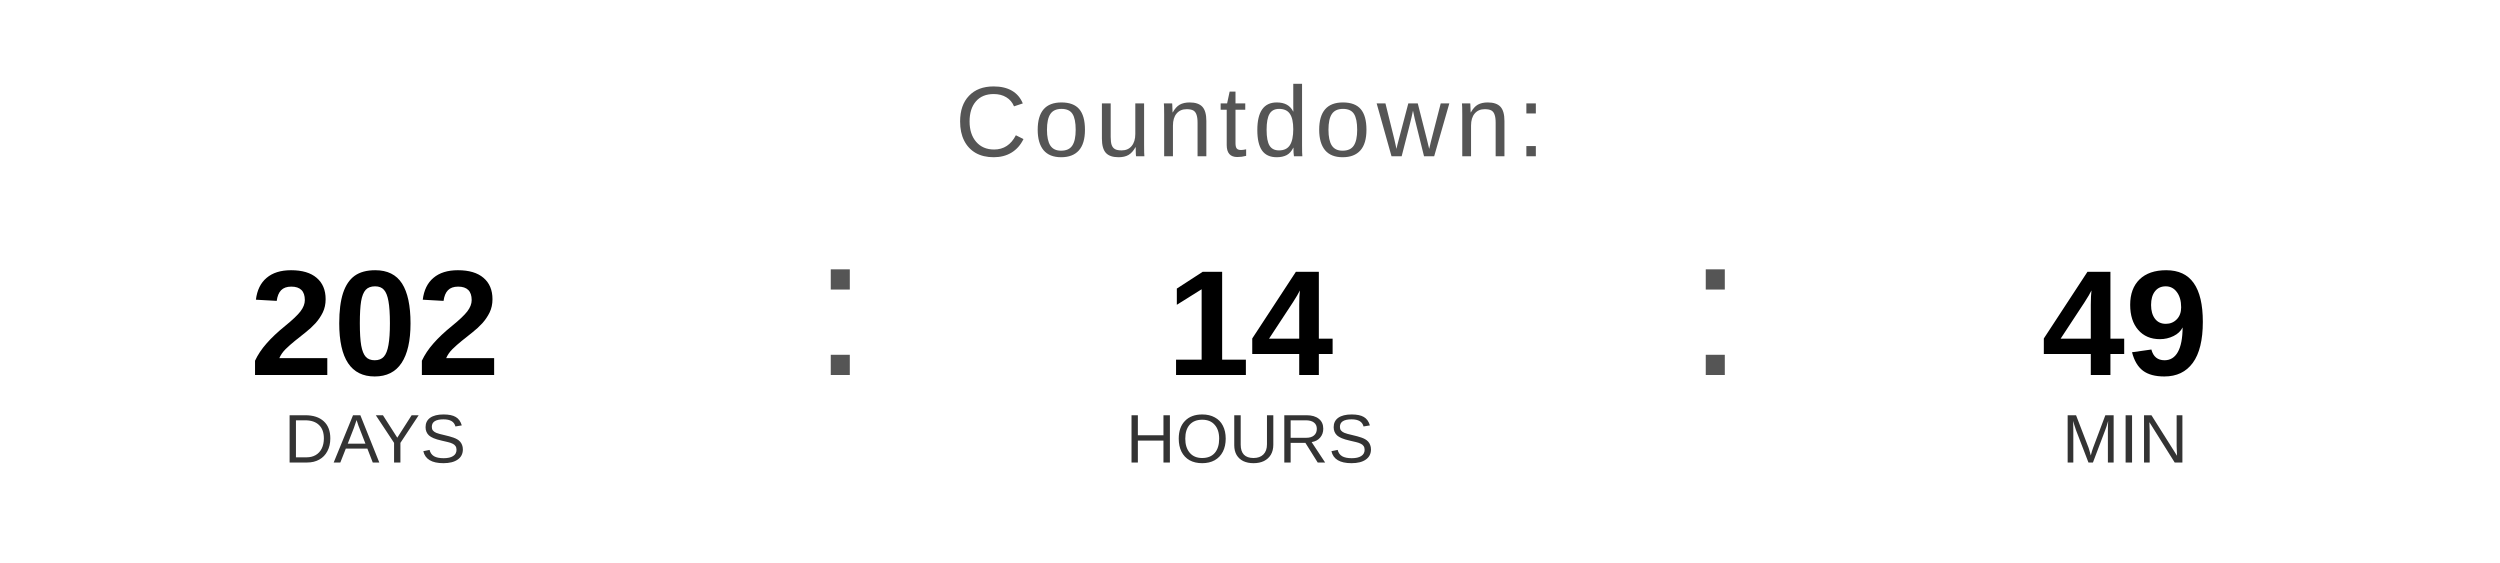
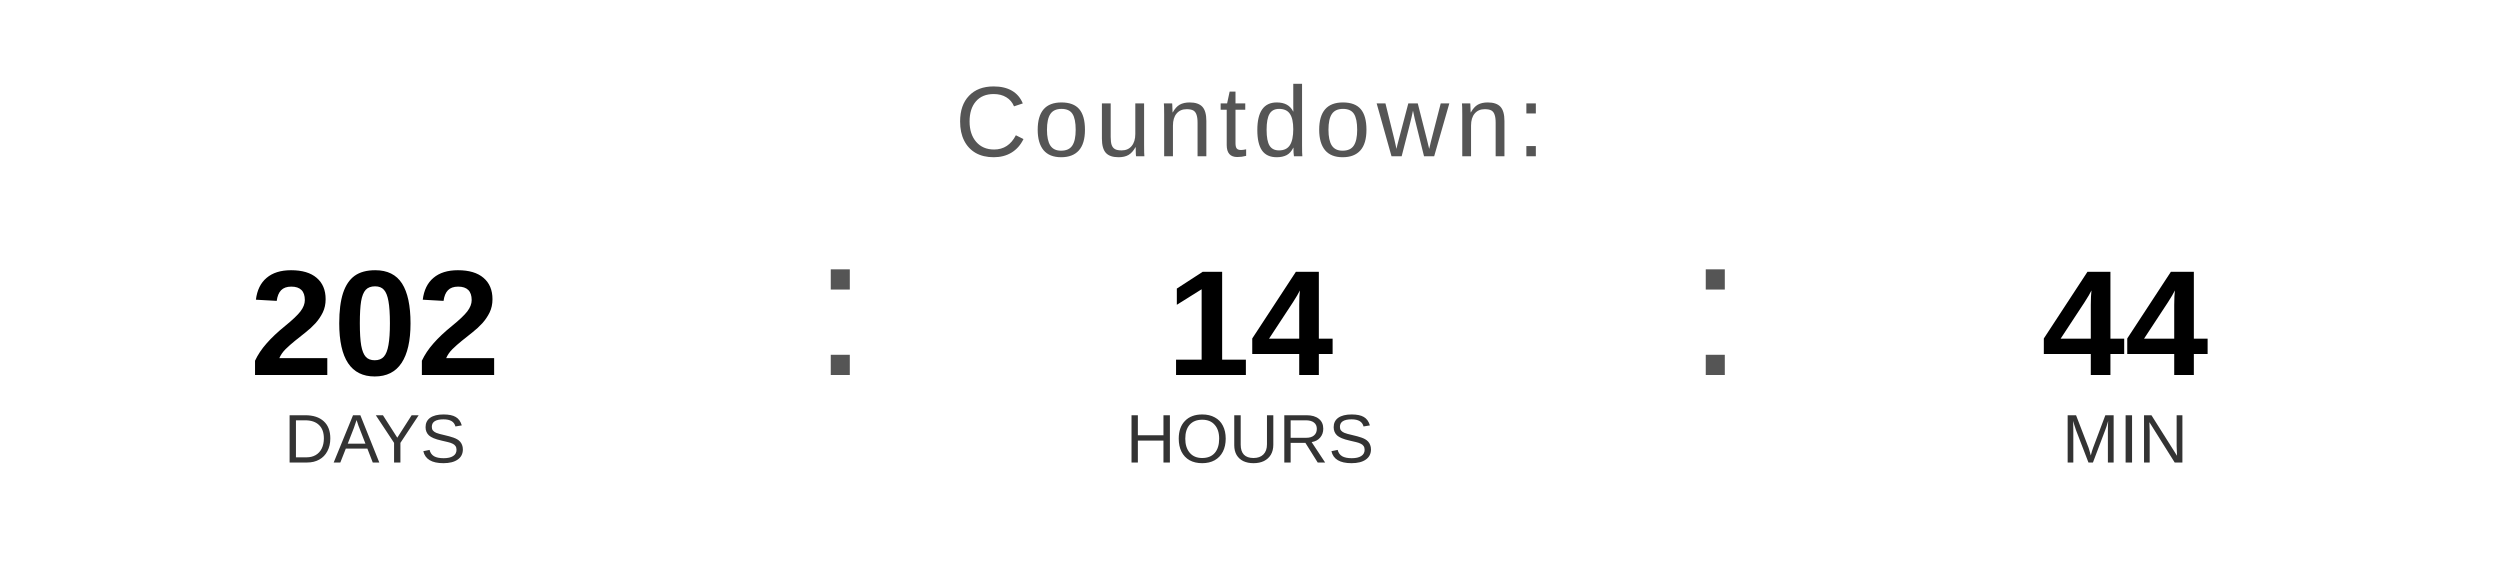
<svg xmlns="http://www.w3.org/2000/svg" width="400" height="90" viewBox="0 0 400 90">
  <text x="200" y="25" font-family="Arial, Helvetica, sans-serif" font-size="16" fill="#555555" text-anchor="middle" letter-spacing="1">
    Countdown:
  </text>
  <text x="60" y="60" font-family="Arial, Helvetica, sans-serif" font-size="24" font-weight="bold" fill="#000000" text-anchor="middle">202</text>
  <text x="60" y="74" font-family="Arial, Helvetica, sans-serif" font-size="11" fill="#333333" text-anchor="middle">DAYS</text>
  <text x="130" y="60" font-family="Arial, sans-serif" font-size="32" fill="#555555">:</text>
  <text x="200" y="60" font-family="Arial, Helvetica, sans-serif" font-size="24" font-weight="bold" fill="#000000" text-anchor="middle">14</text>
  <text x="200" y="74" font-family="Arial, Helvetica, sans-serif" font-size="11" fill="#333333" text-anchor="middle">HOURS</text>
  <text x="270" y="60" font-family="Arial, sans-serif" font-size="32" fill="#555555">:</text>
-   <text x="340" y="60" font-family="Arial, Helvetica, sans-serif" font-size="24" font-weight="bold" fill="#000000" text-anchor="middle">49</text>
+   <text x="340" y="60" font-family="Arial, Helvetica, sans-serif" font-size="24" font-weight="bold" fill="#000000" text-anchor="middle">44</text>
  <text x="340" y="74" font-family="Arial, Helvetica, sans-serif" font-size="11" fill="#333333" text-anchor="middle">MIN</text>
</svg>
